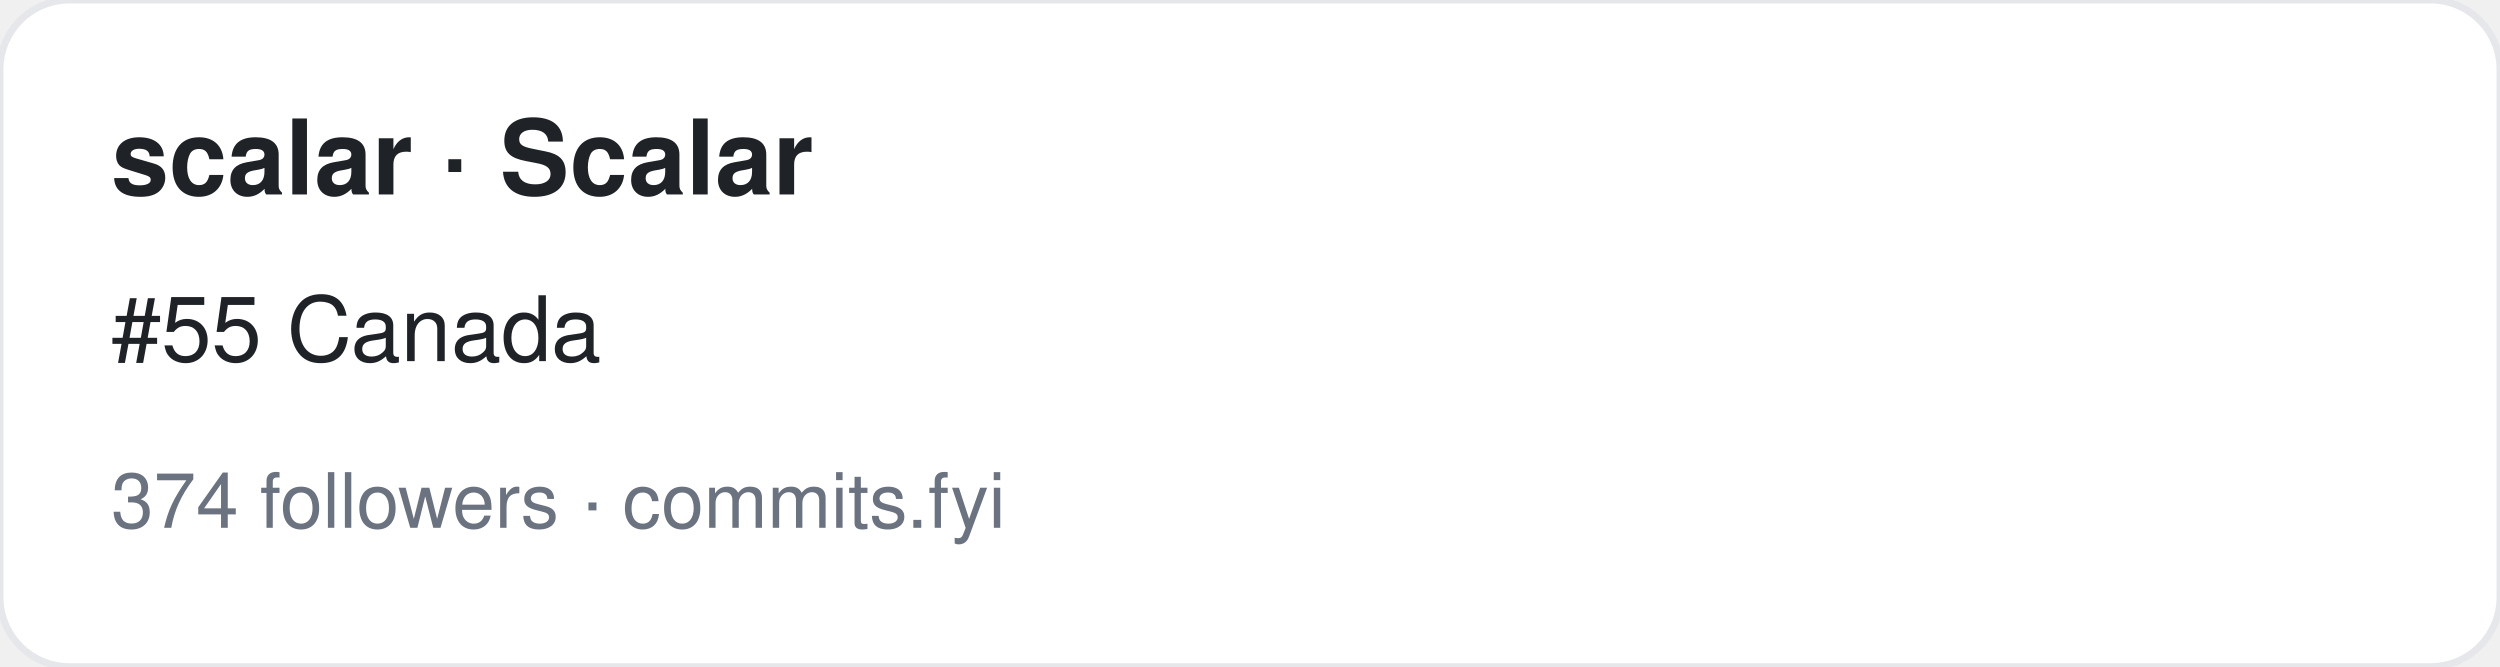
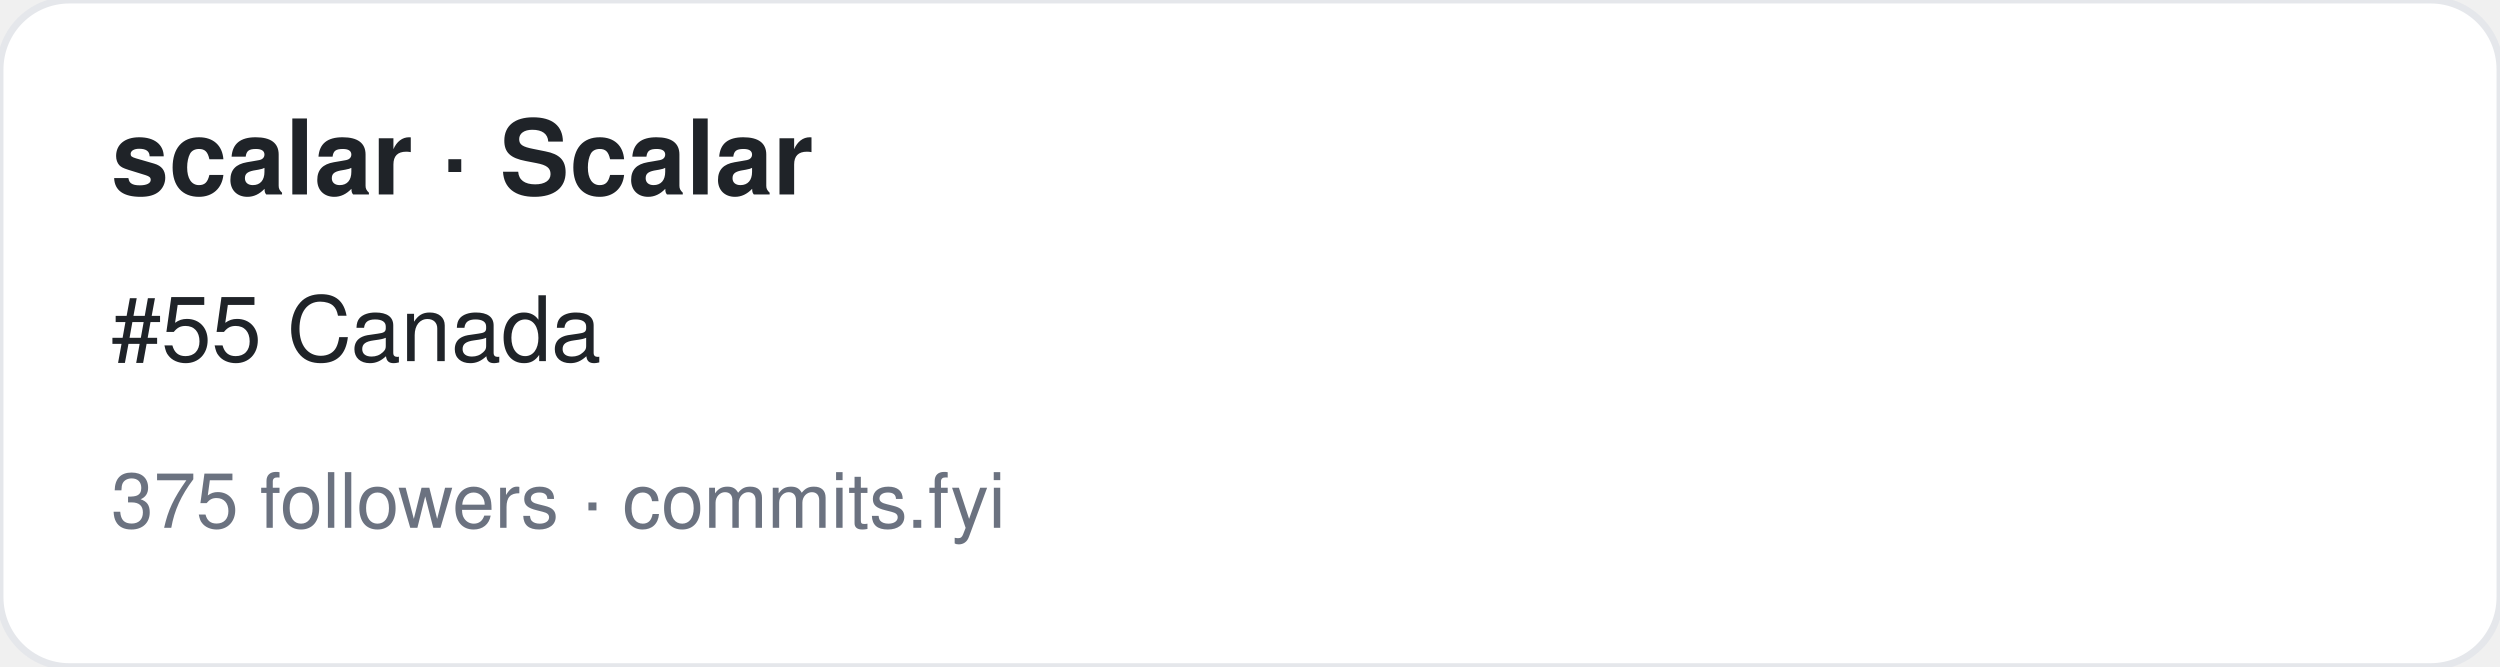
<svg xmlns="http://www.w3.org/2000/svg" width="360" height="96" viewBox="0 0 360 96" font-family="-apple-system,BlinkMacSystemFont,Segoe UI,Helvetica,Arial,sans-serif">
  <rect width="360" height="96" rx="10" fill="#ffffff" stroke="#e5e7eb" />
  <text x="16" y="28" font-size="15" font-weight="700" fill="#1f2328">scalar · Scalar</text>
  <text x="16" y="52" font-size="13" fill="#1f2328">#55 Canada</text>
-   <text x="16" y="76" font-size="11" fill="#6b7280">374 followers · commits.fyi</text>
+   <text x="16" y="76" font-size="11" fill="#6b7280">375 followers · commits.fyi</text>
</svg>
